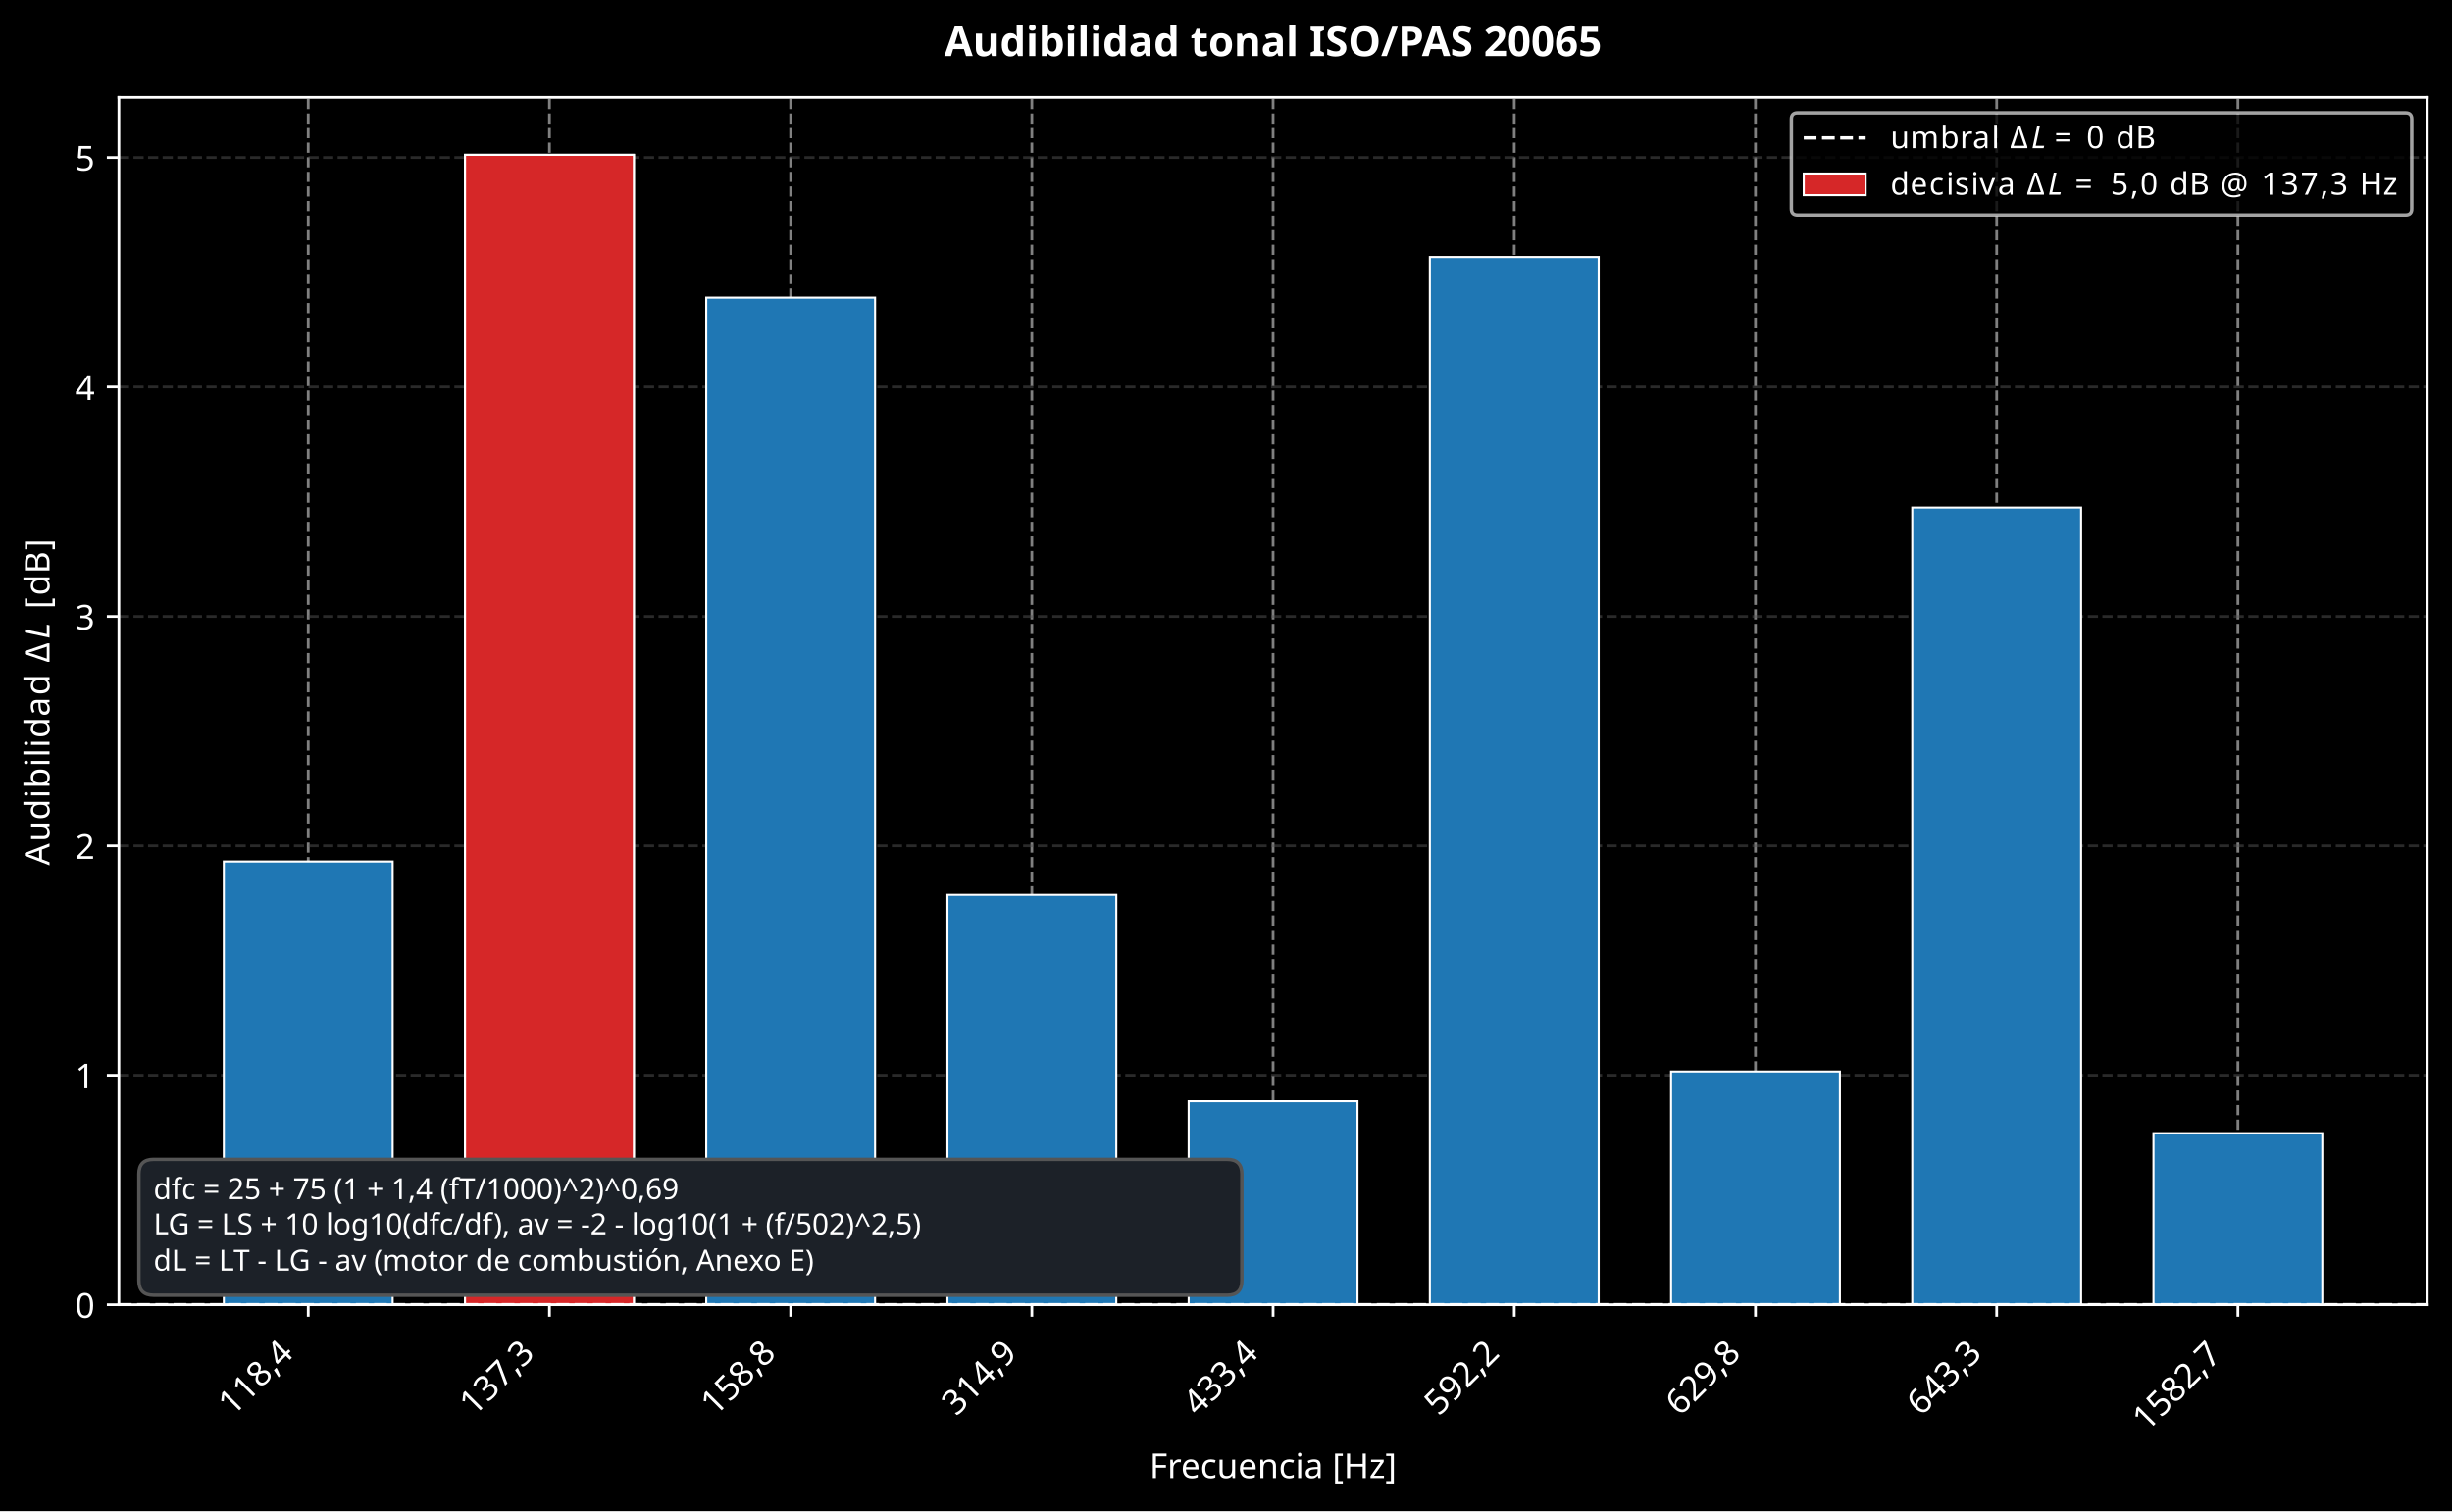
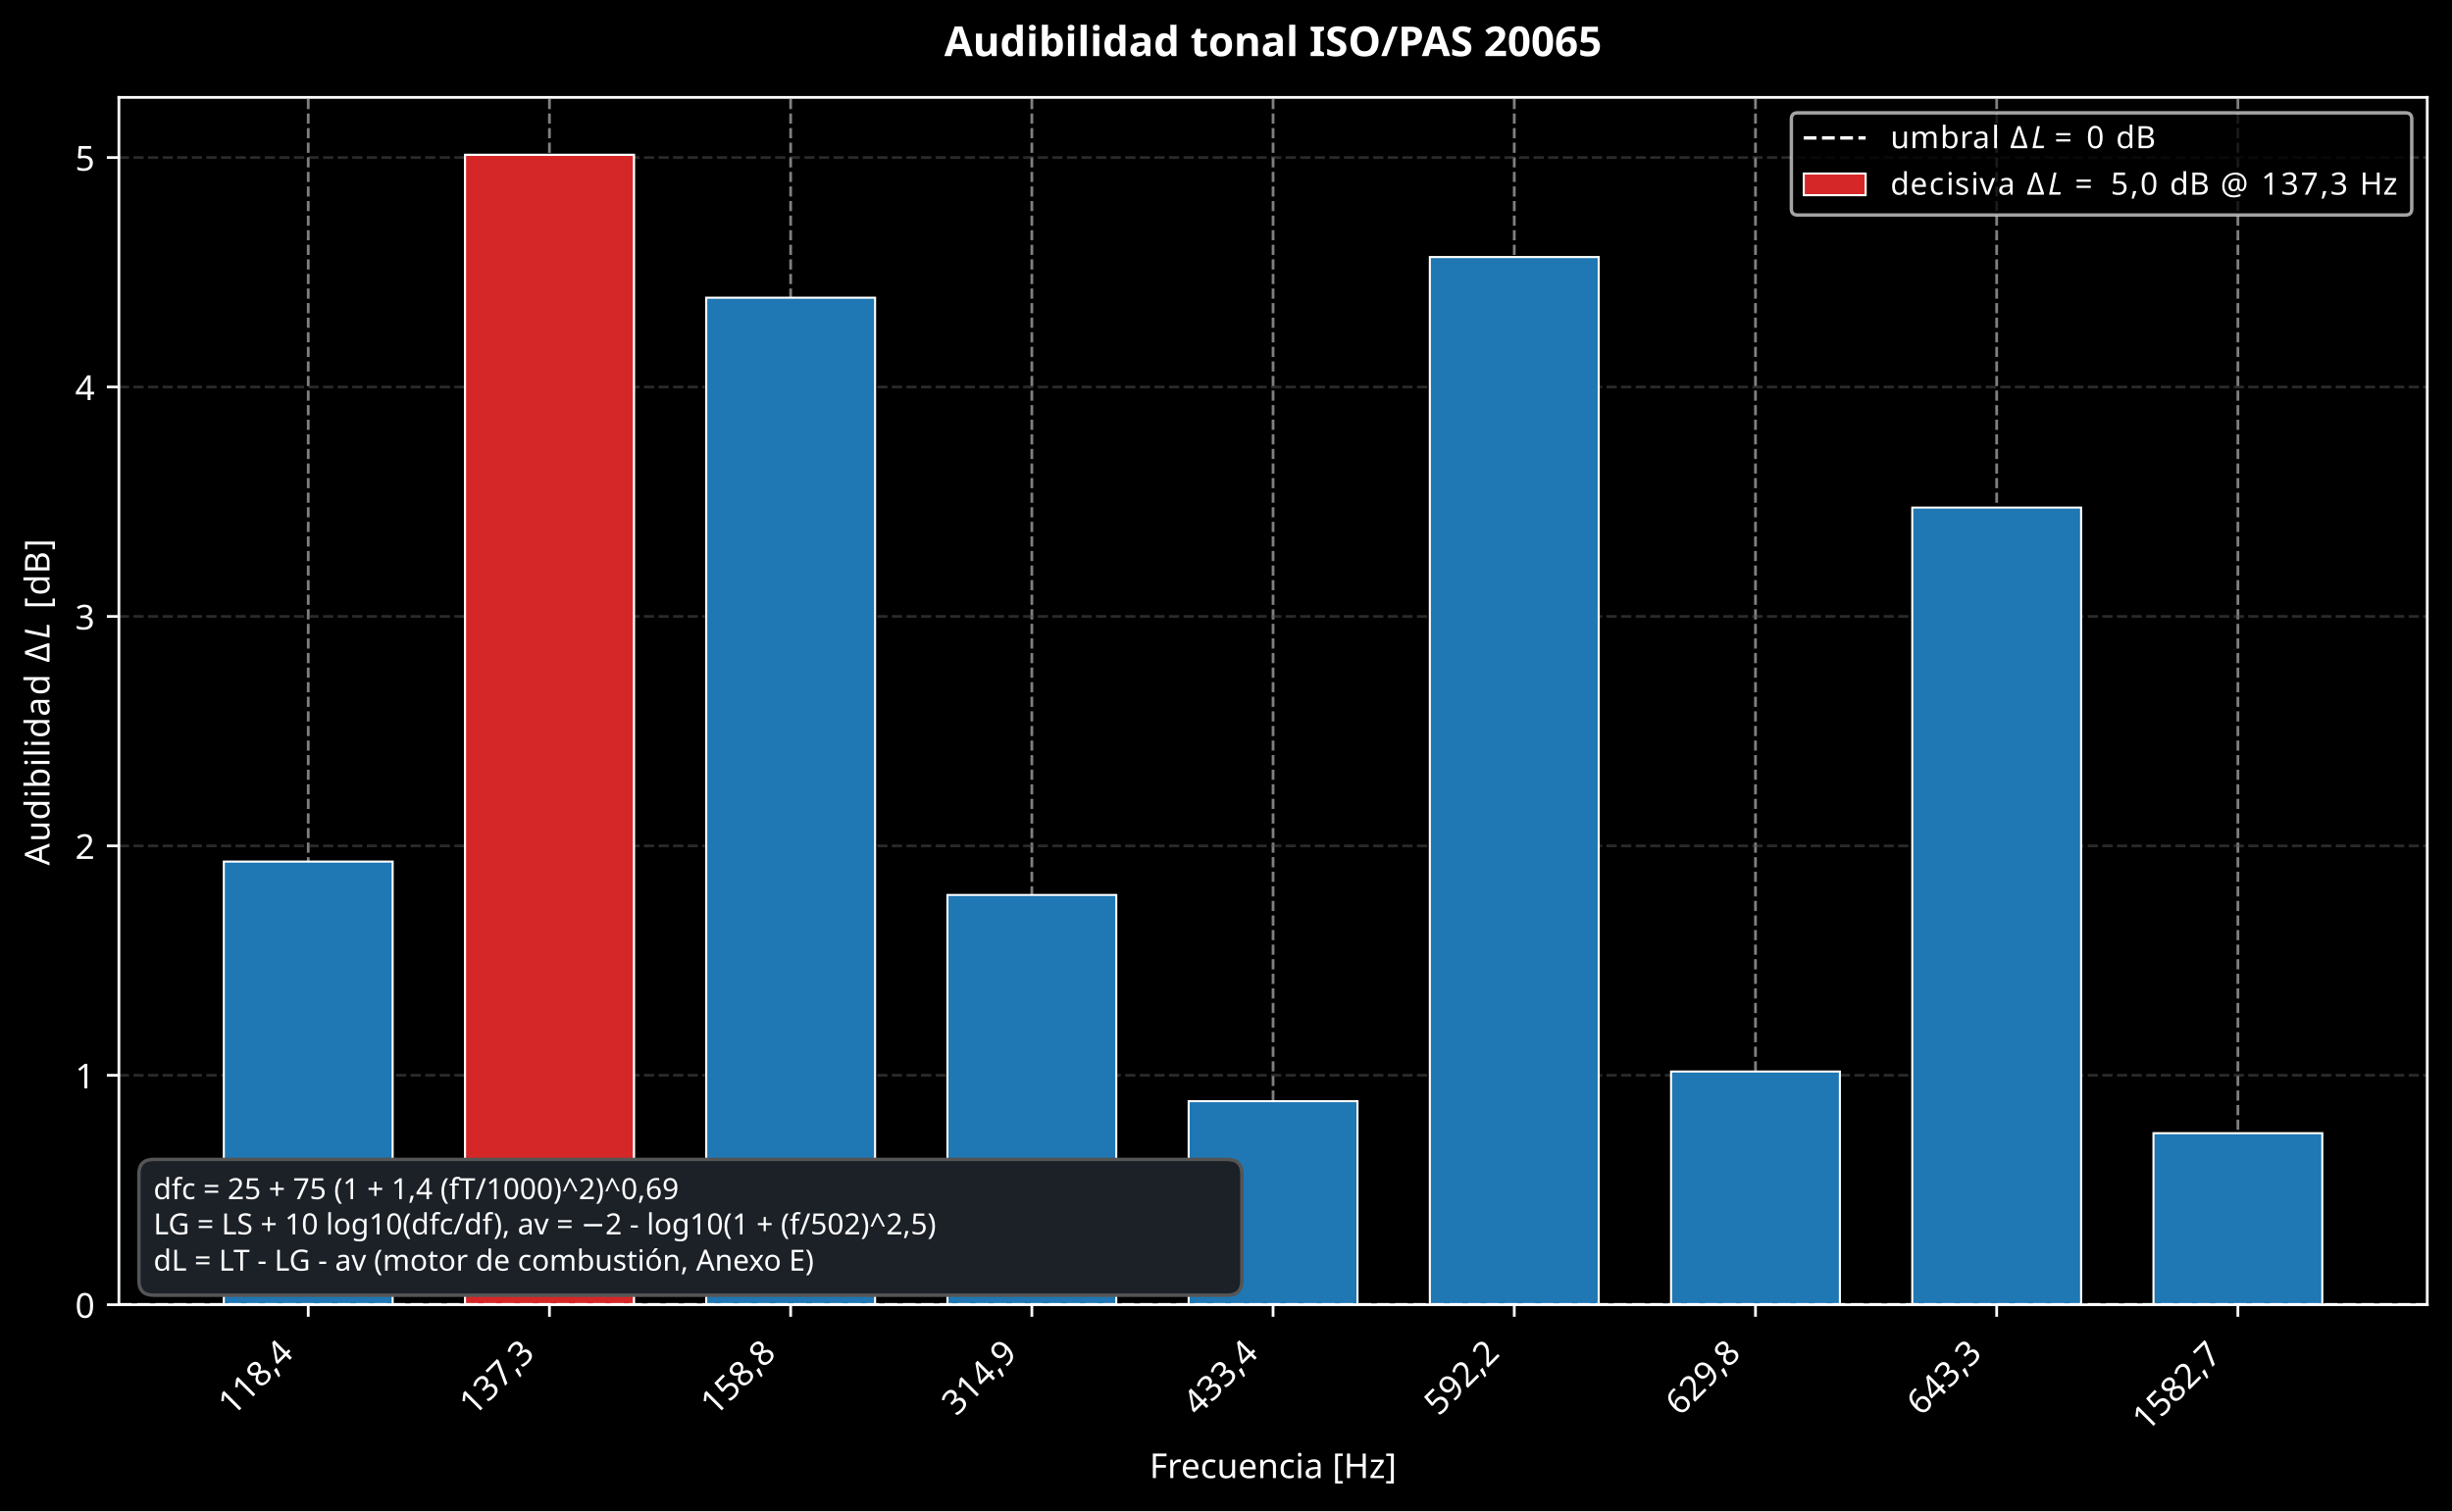
<svg xmlns="http://www.w3.org/2000/svg" xmlns:xlink="http://www.w3.org/1999/xlink" width="712.842pt" height="439.421pt" viewBox="0 0 712.842 439.421" version="1.1">
  <defs>
    <style type="text/css">*{stroke-linejoin: round; stroke-linecap: butt}</style>
  </defs>
  <g id="figure_1">
    <g id="patch_1">
      <path d="M -0 439.421  L 712.842 439.421  L 712.842 0  L -0 0  z " />
    </g>
    <g id="axes_1">
      <g id="patch_2">
        <path d="M 34.565 379.407  L 705.643 379.407  L 705.643 28.318  L 34.565 28.318  z " />
      </g>
      <g id="matplotlib.axis_1">
        <g id="xtick_1">
          <g id="line2d_1">
            <path d="M 89.611 379.407  L 89.611 28.318  " clip-path="url(#pd29a2f2473)" style="fill: none; stroke-dasharray: 2.96,1.28; stroke-dashoffset: 0; stroke: #ffffff; stroke-opacity: 0.5; stroke-width: 0.8" />
          </g>
          <g id="line2d_2">
            <defs>
              <path id="m8d14ee1197" d="M 0 0  L 0 3.5  " style="stroke: #ffffff; stroke-width: 0.8" />
            </defs>
            <g>
              <use xlink:href="#m8d14ee1197" x="89.611" y="379.407" style="fill: #ffffff; stroke: #ffffff; stroke-width: 0.8" />
            </g>
          </g>
          <g id="text_1">
            <text style="font-size: 10px; font-family: sans-serif; fill: #ffffff" transform="translate(67.66959 412.0226) rotate(-45)">118,4</text>
          </g>
        </g>
        <g id="xtick_2">
          <g id="line2d_3">
            <path d="M 159.735 379.407  L 159.735 28.318  " clip-path="url(#pd29a2f2473)" style="fill: none; stroke-dasharray: 2.96,1.28; stroke-dashoffset: 0; stroke: #ffffff; stroke-opacity: 0.5; stroke-width: 0.8" />
          </g>
          <g id="line2d_4">
            <g>
              <use xlink:href="#m8d14ee1197" x="159.735" y="379.407" style="fill: #ffffff; stroke: #ffffff; stroke-width: 0.8" />
            </g>
          </g>
          <g id="text_2">
            <text style="font-size: 10px; font-family: sans-serif; fill: #ffffff" transform="translate(137.7926 412.0226) rotate(-45)">137,3</text>
          </g>
        </g>
        <g id="xtick_3">
          <g id="line2d_5">
            <path d="M 229.858 379.407  L 229.858 28.318  " clip-path="url(#pd29a2f2473)" style="fill: none; stroke-dasharray: 2.96,1.28; stroke-dashoffset: 0; stroke: #ffffff; stroke-opacity: 0.5; stroke-width: 0.8" />
          </g>
          <g id="line2d_6">
            <g>
              <use xlink:href="#m8d14ee1197" x="229.858" y="379.407" style="fill: #ffffff; stroke: #ffffff; stroke-width: 0.8" />
            </g>
          </g>
          <g id="text_3">
            <text style="font-size: 10px; font-family: sans-serif; fill: #ffffff" transform="translate(207.9157 412.0226) rotate(-45)">158,8</text>
          </g>
        </g>
        <g id="xtick_4">
          <g id="line2d_7">
            <path d="M 299.981 379.407  L 299.981 28.318  " clip-path="url(#pd29a2f2473)" style="fill: none; stroke-dasharray: 2.96,1.28; stroke-dashoffset: 0; stroke: #ffffff; stroke-opacity: 0.5; stroke-width: 0.8" />
          </g>
          <g id="line2d_8">
            <g>
              <use xlink:href="#m8d14ee1197" x="299.981" y="379.407" style="fill: #ffffff; stroke: #ffffff; stroke-width: 0.8" />
            </g>
          </g>
          <g id="text_4">
            <text style="font-size: 10px; font-family: sans-serif; fill: #ffffff" transform="translate(278.0388 412.0226) rotate(-45)">314,9</text>
          </g>
        </g>
        <g id="xtick_5">
          <g id="line2d_9">
            <path d="M 370.104 379.407  L 370.104 28.318  " clip-path="url(#pd29a2f2473)" style="fill: none; stroke-dasharray: 2.96,1.28; stroke-dashoffset: 0; stroke: #ffffff; stroke-opacity: 0.5; stroke-width: 0.8" />
          </g>
          <g id="line2d_10">
            <g>
              <use xlink:href="#m8d14ee1197" x="370.104" y="379.407" style="fill: #ffffff; stroke: #ffffff; stroke-width: 0.8" />
            </g>
          </g>
          <g id="text_5">
            <text style="font-size: 10px; font-family: sans-serif; fill: #ffffff" transform="translate(348.1618 412.0226) rotate(-45)">433,4</text>
          </g>
        </g>
        <g id="xtick_6">
          <g id="line2d_11">
            <path d="M 440.227 379.407  L 440.227 28.318  " clip-path="url(#pd29a2f2473)" style="fill: none; stroke-dasharray: 2.96,1.28; stroke-dashoffset: 0; stroke: #ffffff; stroke-opacity: 0.5; stroke-width: 0.8" />
          </g>
          <g id="line2d_12">
            <g>
              <use xlink:href="#m8d14ee1197" x="440.227" y="379.407" style="fill: #ffffff; stroke: #ffffff; stroke-width: 0.8" />
            </g>
          </g>
          <g id="text_6">
            <text style="font-size: 10px; font-family: sans-serif; fill: #ffffff" transform="translate(418.2849 412.0226) rotate(-45)">592,2</text>
          </g>
        </g>
        <g id="xtick_7">
          <g id="line2d_13">
            <path d="M 510.35 379.407  L 510.35 28.318  " clip-path="url(#pd29a2f2473)" style="fill: none; stroke-dasharray: 2.96,1.28; stroke-dashoffset: 0; stroke: #ffffff; stroke-opacity: 0.5; stroke-width: 0.8" />
          </g>
          <g id="line2d_14">
            <g>
              <use xlink:href="#m8d14ee1197" x="510.35" y="379.407" style="fill: #ffffff; stroke: #ffffff; stroke-width: 0.8" />
            </g>
          </g>
          <g id="text_7">
            <text style="font-size: 10px; font-family: sans-serif; fill: #ffffff" transform="translate(488.4079 412.0226) rotate(-45)">629,8</text>
          </g>
        </g>
        <g id="xtick_8">
          <g id="line2d_15">
            <path d="M 580.473 379.407  L 580.473 28.318  " clip-path="url(#pd29a2f2473)" style="fill: none; stroke-dasharray: 2.96,1.28; stroke-dashoffset: 0; stroke: #ffffff; stroke-opacity: 0.5; stroke-width: 0.8" />
          </g>
          <g id="line2d_16">
            <g>
              <use xlink:href="#m8d14ee1197" x="580.473" y="379.407" style="fill: #ffffff; stroke: #ffffff; stroke-width: 0.8" />
            </g>
          </g>
          <g id="text_8">
            <text style="font-size: 10px; font-family: sans-serif; fill: #ffffff" transform="translate(558.531 412.0226) rotate(-45)">643,3</text>
          </g>
        </g>
        <g id="xtick_9">
          <g id="line2d_17">
            <path d="M 650.596 379.407  L 650.596 28.318  " clip-path="url(#pd29a2f2473)" style="fill: none; stroke-dasharray: 2.96,1.28; stroke-dashoffset: 0; stroke: #ffffff; stroke-opacity: 0.5; stroke-width: 0.8" />
          </g>
          <g id="line2d_18">
            <g>
              <use xlink:href="#m8d14ee1197" x="650.596" y="379.407" style="fill: #ffffff; stroke: #ffffff; stroke-width: 0.8" />
            </g>
          </g>
          <g id="text_9">
            <text style="font-size: 10px; font-family: sans-serif; fill: #ffffff" transform="translate(624.1551 416.5216) rotate(-45)">1582,7</text>
          </g>
        </g>
        <g id="text_10">
          <text style="font-size: 10px; font-family: sans-serif; text-anchor: middle; fill: #ffffff" x="370.104" y="429.819" transform="rotate(-0 370.1037 429.8187)">Frecuencia [Hz]</text>
        </g>
      </g>
      <g id="matplotlib.axis_2">
        <g id="ytick_1">
          <g id="line2d_19">
            <path d="M 34.565 379.407  L 705.643 379.407  " clip-path="url(#pd29a2f2473)" style="fill: none; stroke-dasharray: 2.96,1.28; stroke-dashoffset: 0; stroke: #555555; stroke-opacity: 0.5; stroke-width: 0.8" />
          </g>
          <g id="line2d_20">
            <defs>
              <path id="m5e07181663" d="M 0 0  L -3.5 0  " style="stroke: #ffffff; stroke-width: 0.8" />
            </defs>
            <g>
              <use xlink:href="#m5e07181663" x="34.565" y="379.407" style="fill: #ffffff; stroke: #ffffff; stroke-width: 0.8" />
            </g>
          </g>
          <g id="text_11">
            <text style="font-size: 10px; font-family: sans-serif; text-anchor: end; fill: #ffffff" x="27.565" y="383.206" transform="rotate(-0 27.56484 383.2059)">0</text>
          </g>
        </g>
        <g id="ytick_2">
          <g id="line2d_21">
            <path d="M 34.565 312.688  L 705.643 312.688  " clip-path="url(#pd29a2f2473)" style="fill: none; stroke-dasharray: 2.96,1.28; stroke-dashoffset: 0; stroke: #555555; stroke-opacity: 0.5; stroke-width: 0.8" />
          </g>
          <g id="line2d_22">
            <g>
              <use xlink:href="#m5e07181663" x="34.565" y="312.688" style="fill: #ffffff; stroke: #ffffff; stroke-width: 0.8" />
            </g>
          </g>
          <g id="text_12">
            <text style="font-size: 10px; font-family: sans-serif; text-anchor: end; fill: #ffffff" x="27.565" y="316.487" transform="rotate(-0 27.56484 316.487)">1</text>
          </g>
        </g>
        <g id="ytick_3">
          <g id="line2d_23">
            <path d="M 34.565 245.969  L 705.643 245.969  " clip-path="url(#pd29a2f2473)" style="fill: none; stroke-dasharray: 2.96,1.28; stroke-dashoffset: 0; stroke: #555555; stroke-opacity: 0.5; stroke-width: 0.8" />
          </g>
          <g id="line2d_24">
            <g>
              <use xlink:href="#m5e07181663" x="34.565" y="245.969" style="fill: #ffffff; stroke: #ffffff; stroke-width: 0.8" />
            </g>
          </g>
          <g id="text_13">
            <text style="font-size: 10px; font-family: sans-serif; text-anchor: end; fill: #ffffff" x="27.565" y="249.768" transform="rotate(-0 27.56484 249.7681)">2</text>
          </g>
        </g>
        <g id="ytick_4">
          <g id="line2d_25">
            <path d="M 34.565 179.25  L 705.643 179.25  " clip-path="url(#pd29a2f2473)" style="fill: none; stroke-dasharray: 2.96,1.28; stroke-dashoffset: 0; stroke: #555555; stroke-opacity: 0.5; stroke-width: 0.8" />
          </g>
          <g id="line2d_26">
            <g>
              <use xlink:href="#m5e07181663" x="34.565" y="179.25" style="fill: #ffffff; stroke: #ffffff; stroke-width: 0.8" />
            </g>
          </g>
          <g id="text_14">
            <text style="font-size: 10px; font-family: sans-serif; text-anchor: end; fill: #ffffff" x="27.565" y="183.049" transform="rotate(-0 27.56484 183.0491)">3</text>
          </g>
        </g>
        <g id="ytick_5">
          <g id="line2d_27">
            <path d="M 34.565 112.531  L 705.643 112.531  " clip-path="url(#pd29a2f2473)" style="fill: none; stroke-dasharray: 2.96,1.28; stroke-dashoffset: 0; stroke: #555555; stroke-opacity: 0.5; stroke-width: 0.8" />
          </g>
          <g id="line2d_28">
            <g>
              <use xlink:href="#m5e07181663" x="34.565" y="112.531" style="fill: #ffffff; stroke: #ffffff; stroke-width: 0.8" />
            </g>
          </g>
          <g id="text_15">
            <text style="font-size: 10px; font-family: sans-serif; text-anchor: end; fill: #ffffff" x="27.565" y="116.33" transform="rotate(-0 27.56484 116.3302)">4</text>
          </g>
        </g>
        <g id="ytick_6">
          <g id="line2d_29">
            <path d="M 34.565 45.812  L 705.643 45.812  " clip-path="url(#pd29a2f2473)" style="fill: none; stroke-dasharray: 2.96,1.28; stroke-dashoffset: 0; stroke: #555555; stroke-opacity: 0.5; stroke-width: 0.8" />
          </g>
          <g id="line2d_30">
            <g>
              <use xlink:href="#m5e07181663" x="34.565" y="45.812" style="fill: #ffffff; stroke: #ffffff; stroke-width: 0.8" />
            </g>
          </g>
          <g id="text_16">
            <text style="font-size: 10px; font-family: sans-serif; text-anchor: end; fill: #ffffff" x="27.565" y="49.611" transform="rotate(-0 27.56484 49.61123)">5</text>
          </g>
        </g>
        <g id="text_17">
          <g style="fill: #ffffff" transform="translate(14.8 251.6626) rotate(-90)">
            <text>
              <tspan x="0" y="-0.406" style="font-size: 10px; font-family: sans-serif; fill: #ffffff">A</tspan>
              <tspan x="6.841" y="-0.406" style="font-size: 10px; font-family: sans-serif; fill: #ffffff">u</tspan>
              <tspan x="13.179" y="-0.406" style="font-size: 10px; font-family: sans-serif; fill: #ffffff">d</tspan>
              <tspan x="19.526" y="-0.406" style="font-size: 10px; font-family: sans-serif; fill: #ffffff">i</tspan>
              <tspan x="22.305" y="-0.406" style="font-size: 10px; font-family: sans-serif; fill: #ffffff">b</tspan>
              <tspan x="28.652" y="-0.406" style="font-size: 10px; font-family: sans-serif; fill: #ffffff">i</tspan>
              <tspan x="31.431" y="-0.406" style="font-size: 10px; font-family: sans-serif; fill: #ffffff">l</tspan>
              <tspan x="34.209" y="-0.406" style="font-size: 10px; font-family: sans-serif; fill: #ffffff">i</tspan>
              <tspan x="36.987" y="-0.406" style="font-size: 10px; font-family: sans-serif; fill: #ffffff">d</tspan>
              <tspan x="43.335" y="-0.406" style="font-size: 10px; font-family: sans-serif; fill: #ffffff">a</tspan>
              <tspan x="49.463" y="-0.406" style="font-size: 10px; font-family: sans-serif; fill: #ffffff">d</tspan>
              <tspan x="55.811" y="-0.406" style="font-size: 10px; font-family: sans-serif; fill: #ffffff"> </tspan>
              <tspan x="58.989" y="-0.406" style="font-size: 10px; font-family: sans-serif; fill: #ffffff">Δ</tspan>
              <tspan x="71.401" y="-0.406" style="font-size: 10px; font-family: sans-serif; fill: #ffffff"> </tspan>
              <tspan x="74.58" y="-0.406" style="font-size: 10px; font-family: sans-serif; fill: #ffffff">[</tspan>
              <tspan x="78.481" y="-0.406" style="font-size: 10px; font-family: sans-serif; fill: #ffffff">d</tspan>
              <tspan x="84.829" y="-0.406" style="font-size: 10px; font-family: sans-serif; fill: #ffffff">B</tspan>
              <tspan x="91.689" y="-0.406" style="font-size: 10px; font-family: sans-serif; fill: #ffffff">]</tspan>
              <tspan x="65.83" y="-0.406" style="font-style: oblique; font-size: 10px; font-family: sans-serif; fill: #ffffff">L</tspan>
            </text>
          </g>
        </g>
      </g>
      <g id="patch_3">
        <path d="M 65.068 379.407  L 114.155 379.407  L 114.155 250.542  L 65.068 250.542  z " clip-path="url(#pd29a2f2473)" style="fill: #1f77b4; stroke: #ffffff; stroke-width: 0.6; stroke-linejoin: miter" />
      </g>
      <g id="patch_4">
        <path d="M 135.191 379.407  L 184.278 379.407  L 184.278 45.037  L 135.191 45.037  z " clip-path="url(#pd29a2f2473)" style="fill: #d62728; stroke: #ffffff; stroke-width: 0.6; stroke-linejoin: miter" />
      </g>
      <g id="patch_5">
        <path d="M 205.314 379.407  L 254.401 379.407  L 254.401 86.564  L 205.314 86.564  z " clip-path="url(#pd29a2f2473)" style="fill: #1f77b4; stroke: #ffffff; stroke-width: 0.6; stroke-linejoin: miter" />
      </g>
      <g id="patch_6">
        <path d="M 275.438 379.407  L 324.524 379.407  L 324.524 260.243  L 275.438 260.243  z " clip-path="url(#pd29a2f2473)" style="fill: #1f77b4; stroke: #ffffff; stroke-width: 0.6; stroke-linejoin: miter" />
      </g>
      <g id="patch_7">
        <path d="M 345.561 379.407  L 394.647 379.407  L 394.647 320.214  L 345.561 320.214  z " clip-path="url(#pd29a2f2473)" style="fill: #1f77b4; stroke: #ffffff; stroke-width: 0.6; stroke-linejoin: miter" />
      </g>
      <g id="patch_8">
        <path d="M 415.684 379.407  L 464.77 379.407  L 464.77 74.744  L 415.684 74.744  z " clip-path="url(#pd29a2f2473)" style="fill: #1f77b4; stroke: #ffffff; stroke-width: 0.6; stroke-linejoin: miter" />
      </g>
      <g id="patch_9">
        <path d="M 485.807 379.407  L 534.893 379.407  L 534.893 311.587  L 485.807 311.587  z " clip-path="url(#pd29a2f2473)" style="fill: #1f77b4; stroke: #ffffff; stroke-width: 0.6; stroke-linejoin: miter" />
      </g>
      <g id="patch_10">
        <path d="M 555.93 379.407  L 605.016 379.407  L 605.016 147.601  L 555.93 147.601  z " clip-path="url(#pd29a2f2473)" style="fill: #1f77b4; stroke: #ffffff; stroke-width: 0.6; stroke-linejoin: miter" />
      </g>
      <g id="patch_11">
        <path d="M 626.053 379.407  L 675.139 379.407  L 675.139 329.521  L 626.053 329.521  z " clip-path="url(#pd29a2f2473)" style="fill: #1f77b4; stroke: #ffffff; stroke-width: 0.6; stroke-linejoin: miter" />
      </g>
      <g id="patch_12">
        <path d="M 135.191 379.407  L 184.278 379.407  L 184.278 45.037  L 135.191 45.037  z " clip-path="url(#pd29a2f2473)" style="fill: #d62728; stroke: #ffffff; stroke-width: 0.6; stroke-linejoin: miter" />
      </g>
      <g id="line2d_31">
        <path d="M 34.565 379.407  L 705.643 379.407  " clip-path="url(#pd29a2f2473)" style="fill: none; stroke-dasharray: 3.7,1.6; stroke-dashoffset: 0; stroke: #ffffff" />
      </g>
      <g id="patch_13">
        <path d="M 34.565 379.407  L 34.565 28.318  " style="fill: none; stroke: #ffffff; stroke-width: 0.8; stroke-linejoin: miter; stroke-linecap: square" />
      </g>
      <g id="patch_14">
        <path d="M 705.643 379.407  L 705.643 28.318  " style="fill: none; stroke: #ffffff; stroke-width: 0.8; stroke-linejoin: miter; stroke-linecap: square" />
      </g>
      <g id="patch_15">
        <path d="M 34.565 379.407  L 705.643 379.407  " style="fill: none; stroke: #ffffff; stroke-width: 0.8; stroke-linejoin: miter; stroke-linecap: square" />
      </g>
      <g id="patch_16">
        <path d="M 34.565 28.318  L 705.643 28.318  " style="fill: none; stroke: #ffffff; stroke-width: 0.8; stroke-linejoin: miter; stroke-linecap: square" />
      </g>
      <g id="text_18">
        <g id="patch_17">
          <path d="M 44.631 376.635  L 356.784 376.635  Q 361.034 376.635 361.034 372.385  L 361.034 341.393  Q 361.034 337.143 356.784 337.143  L 44.631 337.143  Q 40.381 337.143 40.381 341.393  L 40.381 372.385  Q 40.381 376.635 44.631 376.635  z " style="fill: #1c2128; stroke: #555555; stroke-linejoin: miter" />
        </g>
        <text style="font-size: 8.5px; font-family: sans-serif; fill: #ffffff" transform="translate(44.63101 348.7027)">dfc = 25 + 75 (1 + 1,4 (fT/1000)^2)^0,69</text>
-         <text style="font-size: 8.5px; font-family: sans-serif; fill: #ffffff" transform="translate(44.63101 358.9502)">LG = LS + 10 log10(dfc/df),  av = -2 - log10(1 + (f/502)^2,5)</text>
+         <text style="font-size: 8.5px; font-family: sans-serif; fill: #ffffff" transform="translate(44.63101 358.9502)">LG = LS + 10 log10(dfc/df),  av = −2 - log10(1 + (f/502)^2,5)</text>
        <text style="font-size: 8.5px; font-family: sans-serif; fill: #ffffff" transform="translate(44.63101 369.4925)">dL = LT - LG - av  (motor de combustión, Anexo E)</text>
      </g>
      <g id="text_19">
        <text style="font-weight: 700; font-size: 12px; font-family: sans-serif; text-anchor: middle; fill: #ffffff" x="370.104" y="16.318" transform="rotate(-0 370.1037 16.31812)">Audibilidad tonal ISO/PAS 20065</text>
      </g>
      <g id="legend_1">
        <g id="patch_18">
          <path d="M 522.582 62.522  L 699.342 62.522  Q 701.143 62.522 701.143 60.722  L 701.143 34.618  Q 701.143 32.818 699.342 32.818  L 522.582 32.818  Q 520.783 32.818 520.783 34.618  L 520.783 60.722  Q 520.783 62.522 522.582 62.522  z " style="opacity: 0.8; stroke: #cccccc; stroke-linejoin: miter" />
        </g>
        <g id="line2d_32">
          <path d="M 524.383 40.108  L 533.383 40.108  L 542.383 40.108  " style="fill: none; stroke-dasharray: 3.7,1.6; stroke-dashoffset: 0; stroke: #ffffff" />
        </g>
        <g id="text_20">
          <g style="fill: #ffffff" transform="translate(549.5825 43.25812)">
            <text>
              <tspan x="0" y="-0.156" style="font-size: 9px; font-family: sans-serif; fill: #ffffff">u</tspan>
              <tspan x="5.704" y="-0.156" style="font-size: 9px; font-family: sans-serif; fill: #ffffff">m</tspan>
              <tspan x="14.471" y="-0.156" style="font-size: 9px; font-family: sans-serif; fill: #ffffff">b</tspan>
              <tspan x="20.184" y="-0.156" style="font-size: 9px; font-family: sans-serif; fill: #ffffff">r</tspan>
              <tspan x="23.884" y="-0.156" style="font-size: 9px; font-family: sans-serif; fill: #ffffff">a</tspan>
              <tspan x="29.399" y="-0.156" style="font-size: 9px; font-family: sans-serif; fill: #ffffff">l</tspan>
              <tspan x="31.9" y="-0.156" style="font-size: 9px; font-family: sans-serif; fill: #ffffff"> </tspan>
              <tspan x="34.761" y="-0.156" style="font-size: 9px; font-family: sans-serif; fill: #ffffff">Δ</tspan>
              <tspan x="47.685" y="-0.156" style="font-size: 9px; font-family: sans-serif; fill: #ffffff">=</tspan>
              <tspan x="56.979" y="-0.156" style="font-size: 9px; font-family: sans-serif; fill: #ffffff">0</tspan>
              <tspan x="62.706" y="-0.156" style="font-size: 9px; font-family: sans-serif; fill: #ffffff"> </tspan>
              <tspan x="65.566" y="-0.156" style="font-size: 9px; font-family: sans-serif; fill: #ffffff">d</tspan>
              <tspan x="71.279" y="-0.156" style="font-size: 9px; font-family: sans-serif; fill: #ffffff">B</tspan>
              <tspan x="40.917" y="-0.156" style="font-style: oblique; font-size: 9px; font-family: sans-serif; fill: #ffffff">L</tspan>
            </text>
          </g>
        </g>
        <g id="patch_19">
          <path d="M 524.383 56.76  L 542.383 56.76  L 542.383 50.46  L 524.383 50.46  z " style="fill: #d62728; stroke: #ffffff; stroke-width: 0.6; stroke-linejoin: miter" />
        </g>
        <g id="text_21">
          <g style="fill: #ffffff" transform="translate(549.5825 56.76023)">
            <text>
              <tspan x="0" y="-0.156" style="font-size: 9px; font-family: sans-serif; fill: #ffffff">d</tspan>
              <tspan x="5.713" y="-0.156" style="font-size: 9px; font-family: sans-serif; fill: #ffffff">e</tspan>
              <tspan x="11.25" y="-0.156" style="font-size: 9px; font-family: sans-serif; fill: #ffffff">c</tspan>
              <tspan x="16.198" y="-0.156" style="font-size: 9px; font-family: sans-serif; fill: #ffffff">i</tspan>
              <tspan x="18.699" y="-0.156" style="font-size: 9px; font-family: sans-serif; fill: #ffffff">s</tspan>
              <tspan x="23.388" y="-0.156" style="font-size: 9px; font-family: sans-serif; fill: #ffffff">i</tspan>
              <tspan x="25.888" y="-0.156" style="font-size: 9px; font-family: sans-serif; fill: #ffffff">v</tspan>
              <tspan x="31.214" y="-0.156" style="font-size: 9px; font-family: sans-serif; fill: #ffffff">a</tspan>
              <tspan x="36.729" y="-0.156" style="font-size: 9px; font-family: sans-serif; fill: #ffffff"> </tspan>
              <tspan x="39.59" y="-0.156" style="font-size: 9px; font-family: sans-serif; fill: #ffffff">Δ</tspan>
              <tspan x="50.761" y="-0.156" style="font-size: 9px; font-family: sans-serif; fill: #ffffff"> </tspan>
              <tspan x="53.622" y="-0.156" style="font-size: 9px; font-family: sans-serif; fill: #ffffff">=</tspan>
              <tspan x="61.163" y="-0.156" style="font-size: 9px; font-family: sans-serif; fill: #ffffff"> </tspan>
              <tspan x="64.024" y="-0.156" style="font-size: 9px; font-family: sans-serif; fill: #ffffff">5</tspan>
              <tspan x="69.75" y="-0.156" style="font-size: 9px; font-family: sans-serif; fill: #ffffff">,</tspan>
              <tspan x="72.611" y="-0.156" style="font-size: 9px; font-family: sans-serif; fill: #ffffff">0</tspan>
              <tspan x="78.337" y="-0.156" style="font-size: 9px; font-family: sans-serif; fill: #ffffff"> </tspan>
              <tspan x="81.198" y="-0.156" style="font-size: 9px; font-family: sans-serif; fill: #ffffff">d</tspan>
              <tspan x="86.911" y="-0.156" style="font-size: 9px; font-family: sans-serif; fill: #ffffff">B</tspan>
              <tspan x="93.085" y="-0.156" style="font-size: 9px; font-family: sans-serif; fill: #ffffff"> </tspan>
              <tspan x="95.946" y="-0.156" style="font-size: 9px; font-family: sans-serif; fill: #ffffff">@</tspan>
              <tspan x="104.946" y="-0.156" style="font-size: 9px; font-family: sans-serif; fill: #ffffff"> </tspan>
              <tspan x="107.807" y="-0.156" style="font-size: 9px; font-family: sans-serif; fill: #ffffff">1</tspan>
              <tspan x="113.533" y="-0.156" style="font-size: 9px; font-family: sans-serif; fill: #ffffff">3</tspan>
              <tspan x="119.259" y="-0.156" style="font-size: 9px; font-family: sans-serif; fill: #ffffff">7</tspan>
              <tspan x="124.985" y="-0.156" style="font-size: 9px; font-family: sans-serif; fill: #ffffff">,</tspan>
              <tspan x="127.846" y="-0.156" style="font-size: 9px; font-family: sans-serif; fill: #ffffff">3</tspan>
              <tspan x="133.572" y="-0.156" style="font-size: 9px; font-family: sans-serif; fill: #ffffff"> </tspan>
              <tspan x="136.433" y="-0.156" style="font-size: 9px; font-family: sans-serif; fill: #ffffff">H</tspan>
              <tspan x="143.2" y="-0.156" style="font-size: 9px; font-family: sans-serif; fill: #ffffff">z</tspan>
              <tspan x="45.747" y="-0.156" style="font-style: oblique; font-size: 9px; font-family: sans-serif; fill: #ffffff">L</tspan>
            </text>
          </g>
        </g>
      </g>
    </g>
  </g>
  <defs>
    <clipPath id="pd29a2f2473">
      <rect x="34.565" y="28.318" width="671.078" height="351.089" />
    </clipPath>
  </defs>
</svg>
